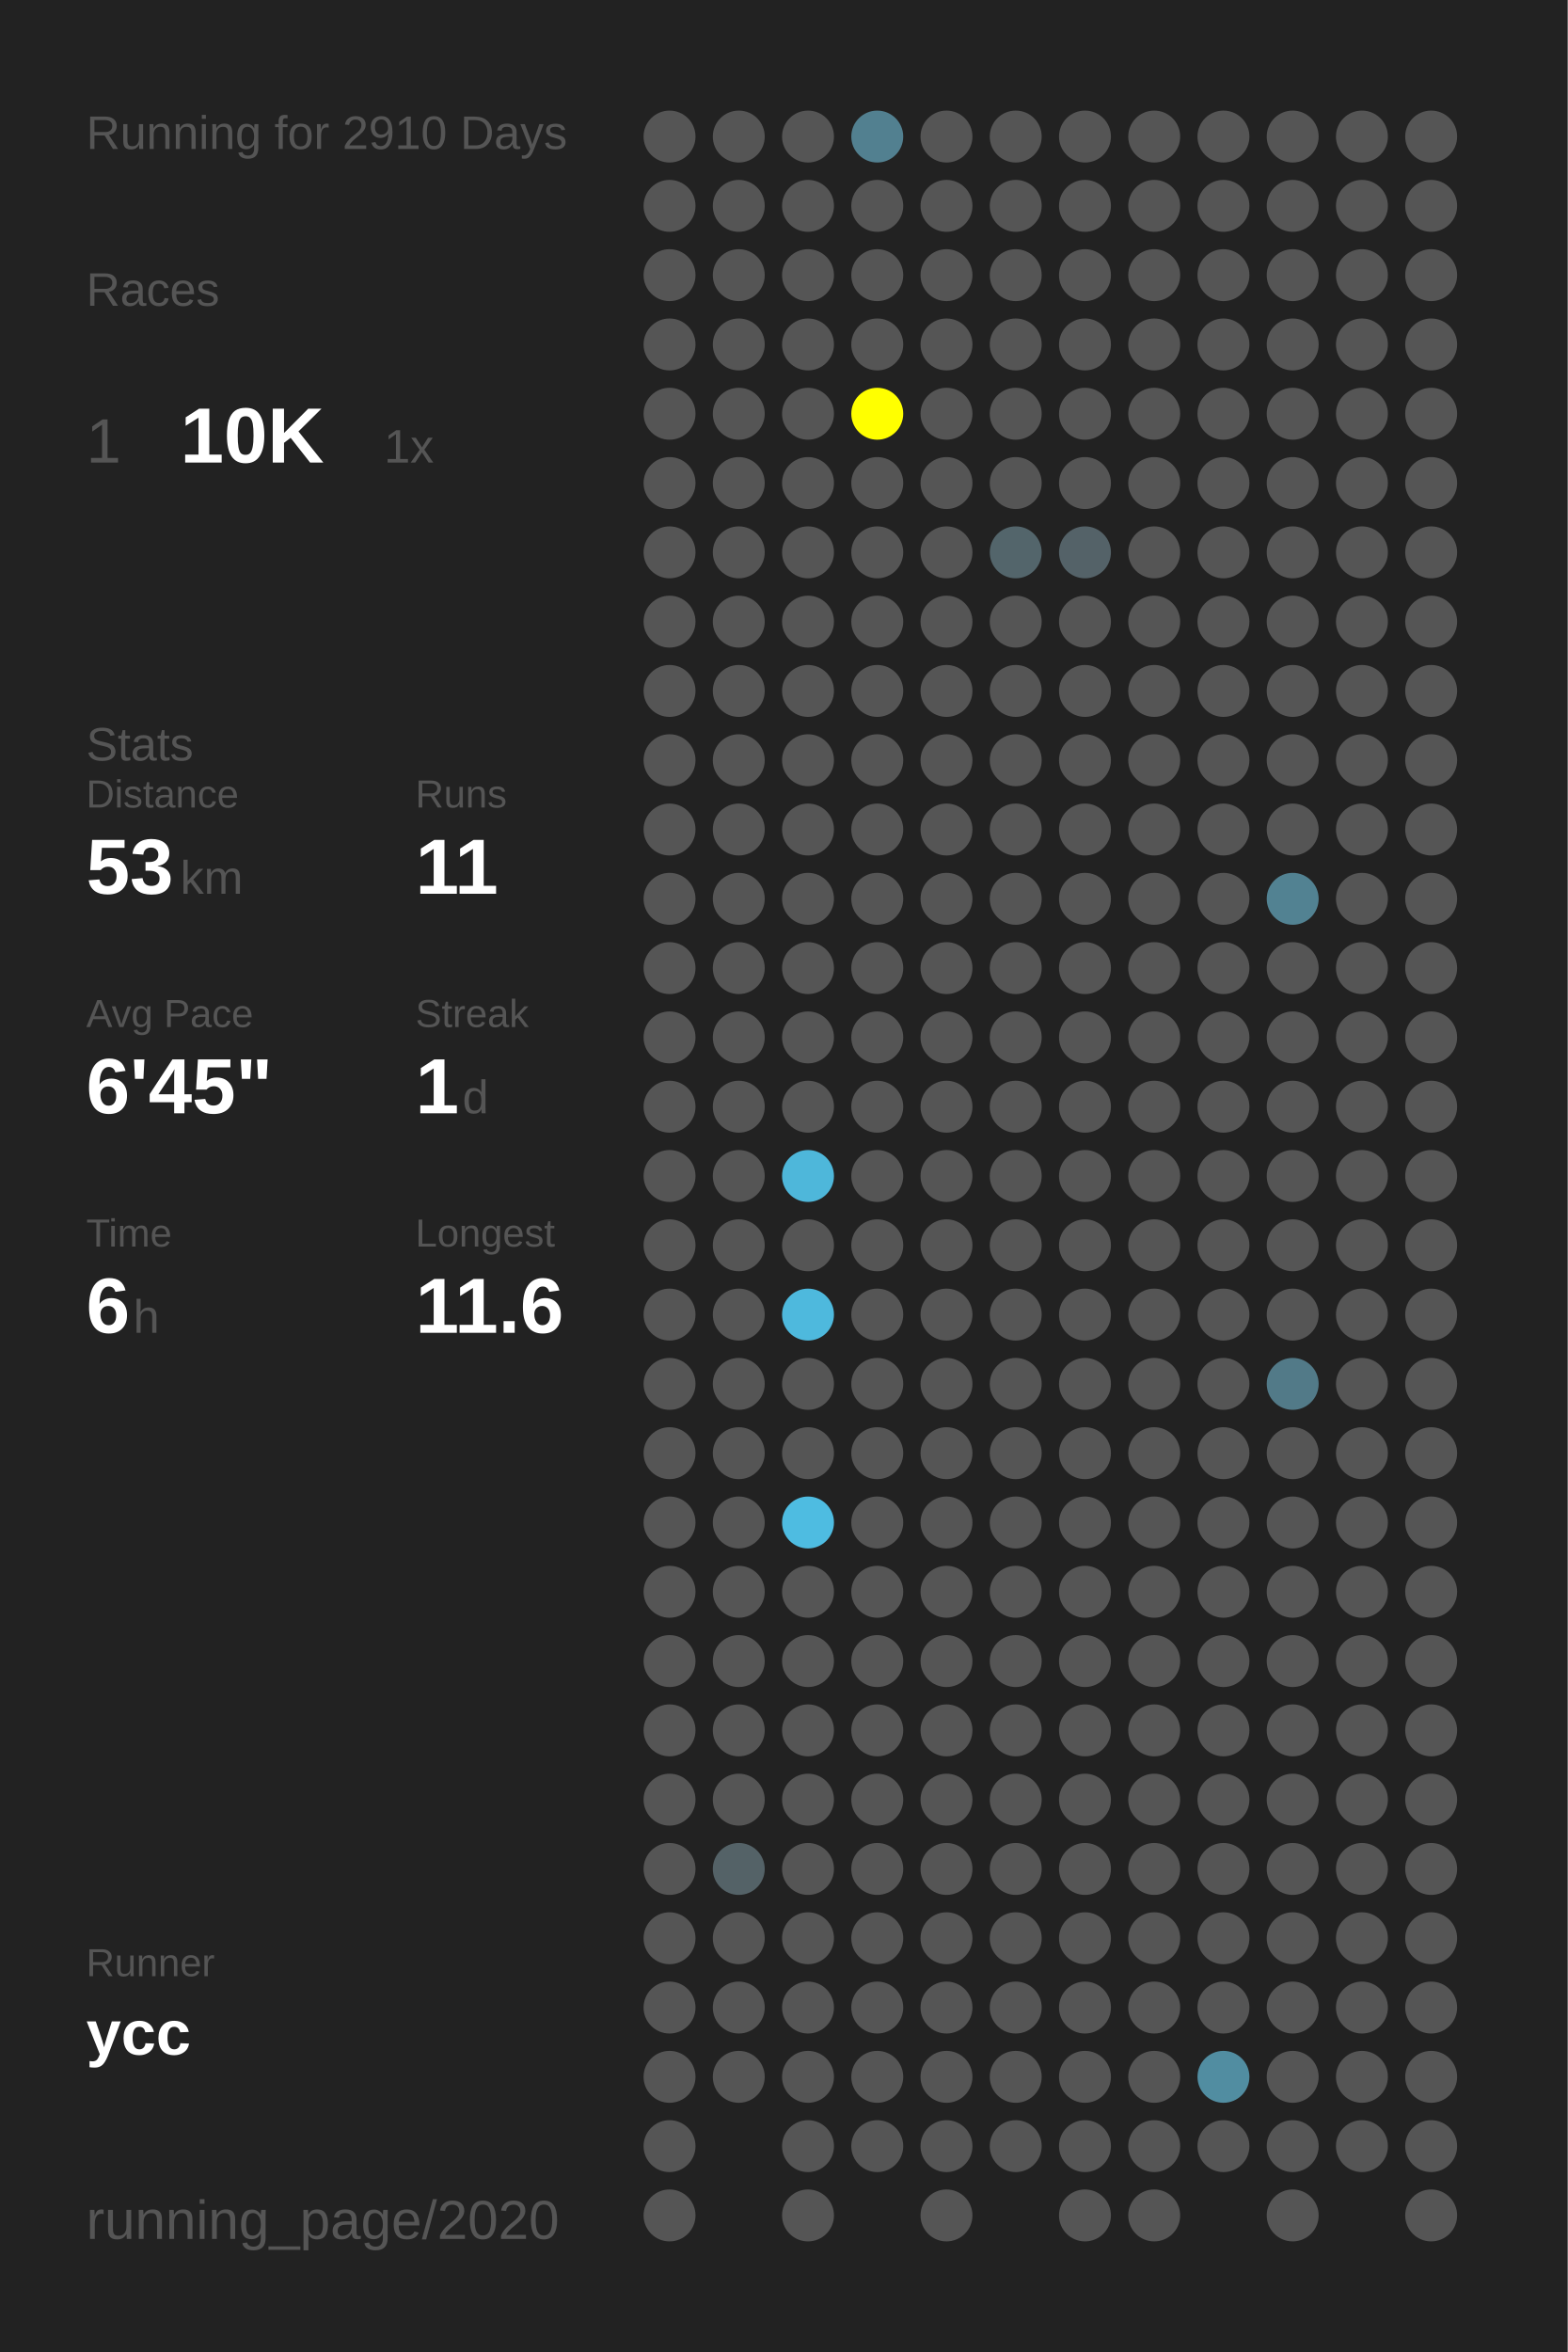
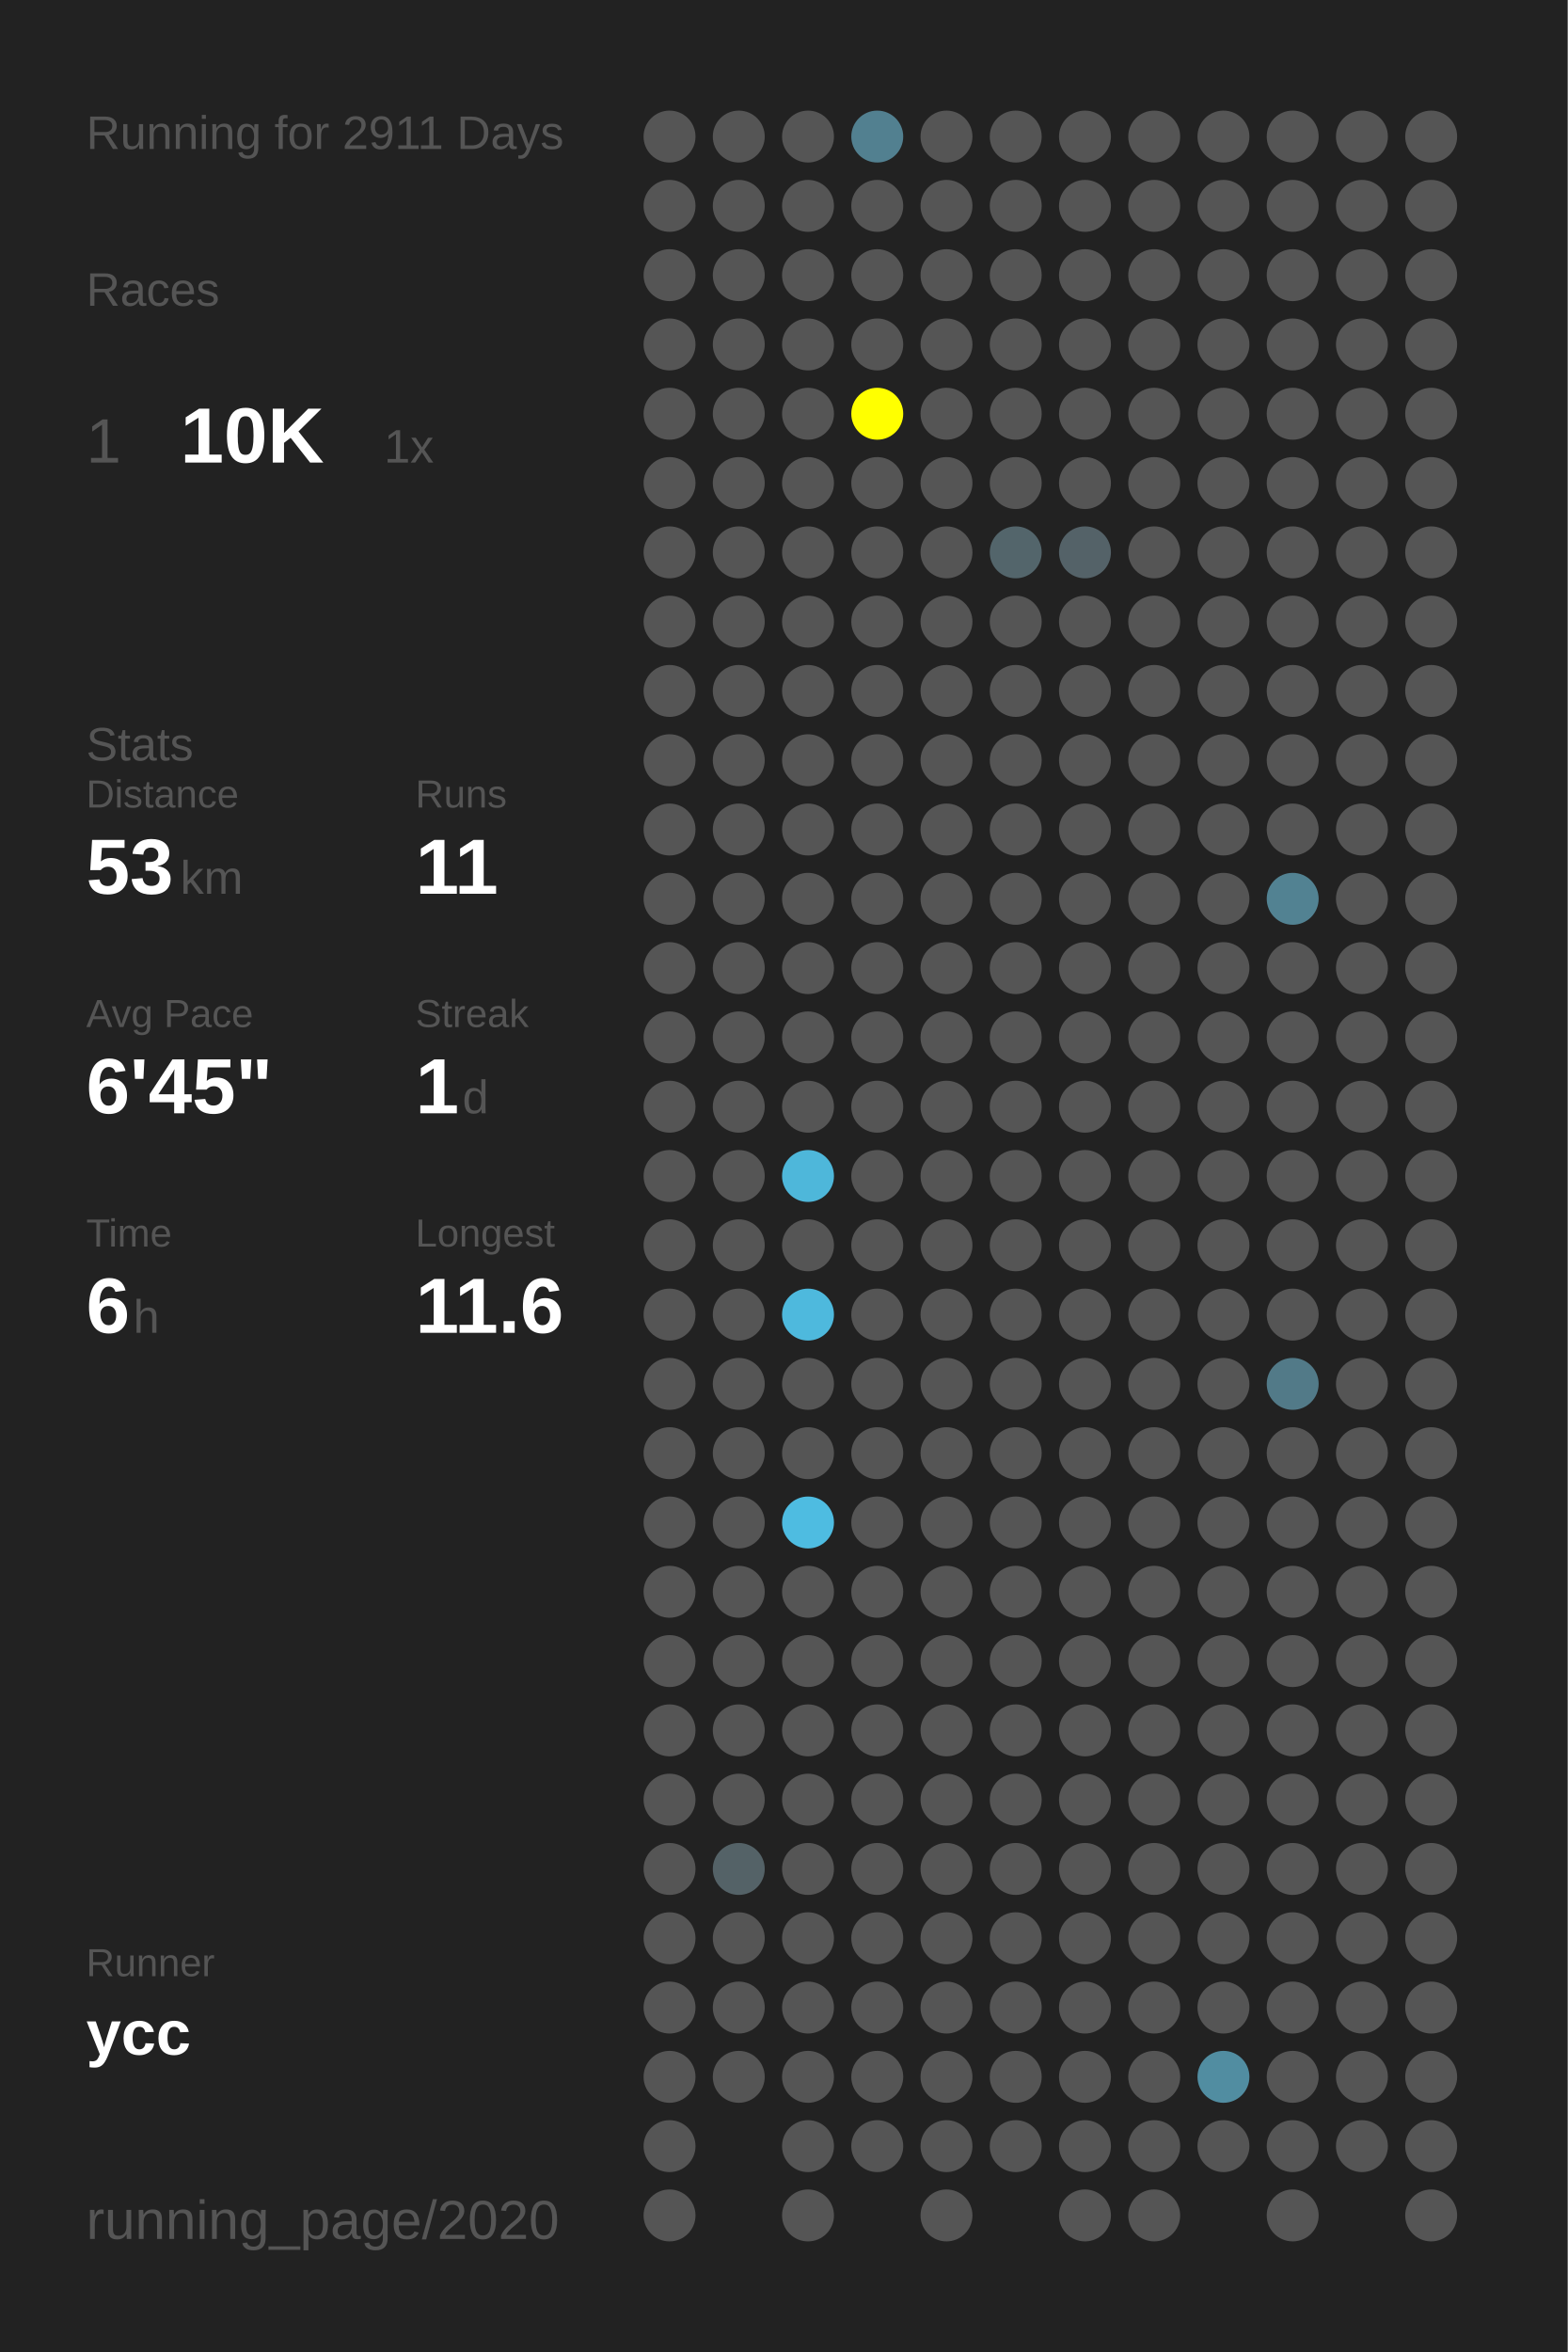
<svg xmlns="http://www.w3.org/2000/svg" baseProfile="full" height="300mm" version="1.1" viewBox="0,0,200,300" width="200mm">
  <defs />
  <rect fill="#222222" height="300" width="200" x="0" y="0" />
-   <text fill="#555555" style="font-size:6px; font-family:Arial;" x="11" y="19">Running for 2910 Days</text>
+   <text fill="#555555" style="font-size:6px; font-family:Arial;" x="11" y="19">Running for 2911 Days</text>
  <text fill="#555555" style="font-size:6px; font-family:Arial;" x="11" y="39">Races</text>
  <text fill="#555555" style="font-size:8px; font-family:Arial;" x="11" y="59">1</text>
  <text fill="#FFFFFF" style="font-size:10px; font-family:Arial; font-weight:bold;" x="23" y="59">10K</text>
  <text fill="#555555" style="font-size:6px; font-family:Arial;" x="49" y="59">1x</text>
  <text fill="#555555" style="font-size:6px; font-family:Arial;" x="11" y="97">Stats</text>
  <text fill="#555555" style="font-size:5px; font-family:Arial;" x="11" y="103">Distance</text>
  <text fill="#FFFFFF" style="font-size:10px; font-family:Arial; font-weight:bold;" x="11" y="114">53</text>
  <text fill="#555555" style="font-size:6px; font-family:Arial;" x="23" y="114">km</text>
  <text fill="#555555" style="font-size:5px; font-family:Arial;" x="53" y="103">Runs</text>
  <text fill="#FFFFFF" style="font-size:10px; font-family:Arial; font-weight:bold;" x="53" y="114">11</text>
  <text fill="#555555" style="font-size:5px; font-family:Arial;" x="11" y="131">Avg Pace</text>
  <text fill="#FFFFFF" style="font-size:10px; font-family:Arial; font-weight:bold;" x="11" y="142">6'45"</text>
  <text fill="#555555" style="font-size:5px; font-family:Arial;" x="53" y="131">Streak</text>
  <text fill="#FFFFFF" style="font-size:10px; font-family:Arial; font-weight:bold;" x="53" y="142">1</text>
  <text fill="#555555" style="font-size:6px; font-family:Arial;" x="59" y="142">d</text>
  <text fill="#555555" style="font-size:5px; font-family:Arial;" x="11" y="159">Time</text>
  <text fill="#FFFFFF" style="font-size:10px; font-family:Arial; font-weight:bold;" x="11" y="170">6</text>
  <text fill="#555555" style="font-size:6px; font-family:Arial;" x="17" y="170">h</text>
  <text fill="#555555" style="font-size:5px; font-family:Arial;" x="53" y="159">Longest</text>
  <text fill="#FFFFFF" style="font-size:10px; font-family:Arial; font-weight:bold;" x="53" y="170">11.6</text>
  <text fill="#555555" style="font-size:5px; font-family:Arial;" x="11" y="252.065">Runner</text>
  <text fill="#FFFFFF" style="font-size:8px; font-family:Arial; font-weight:bold;" x="11" y="262.065">ycc</text>
  <text fill="#555555" style="font-size:7px; font-family:Arial;" x="11" y="285.581">running_page/2020</text>
  <circle cx="85.417" cy="17.419" fill="#555555" r="3.312" />
  <circle cx="85.417" cy="26.258" fill="#555555" r="3.312" />
  <circle cx="85.417" cy="35.097" fill="#555555" r="3.312" />
  <circle cx="85.417" cy="43.935" fill="#555555" r="3.312" />
  <circle cx="85.417" cy="52.774" fill="#555555" r="3.312" />
  <circle cx="85.417" cy="61.613" fill="#555555" r="3.312" />
  <circle cx="85.417" cy="70.452" fill="#555555" r="3.312" />
  <circle cx="85.417" cy="79.29" fill="#555555" r="3.312" />
  <circle cx="85.417" cy="88.129" fill="#555555" r="3.312" />
  <circle cx="85.417" cy="96.968" fill="#555555" r="3.312" />
  <circle cx="85.417" cy="105.806" fill="#555555" r="3.312" />
  <circle cx="85.417" cy="114.645" fill="#555555" r="3.312" />
  <circle cx="85.417" cy="123.484" fill="#555555" r="3.312" />
  <circle cx="85.417" cy="132.323" fill="#555555" r="3.312" />
  <circle cx="85.417" cy="141.161" fill="#555555" r="3.312" />
  <circle cx="85.417" cy="150" fill="#555555" r="3.312" />
  <circle cx="85.417" cy="158.839" fill="#555555" r="3.312" />
  <circle cx="85.417" cy="167.677" fill="#555555" r="3.312" />
  <circle cx="85.417" cy="176.516" fill="#555555" r="3.312" />
  <circle cx="85.417" cy="185.355" fill="#555555" r="3.312" />
  <circle cx="85.417" cy="194.194" fill="#555555" r="3.312" />
  <circle cx="85.417" cy="203.032" fill="#555555" r="3.312" />
  <circle cx="85.417" cy="211.871" fill="#555555" r="3.312" />
  <circle cx="85.417" cy="220.71" fill="#555555" r="3.312" />
  <circle cx="85.417" cy="229.548" fill="#555555" r="3.312" />
  <circle cx="85.417" cy="238.387" fill="#555555" r="3.312" />
  <circle cx="85.417" cy="247.226" fill="#555555" r="3.312" />
  <circle cx="85.417" cy="256.065" fill="#555555" r="3.312" />
  <circle cx="85.417" cy="264.903" fill="#555555" r="3.312" />
  <circle cx="85.417" cy="273.742" fill="#555555" r="3.312" />
  <circle cx="85.417" cy="282.581" fill="#555555" r="3.312" />
  <circle cx="94.25" cy="17.419" fill="#555555" r="3.312" />
  <circle cx="94.25" cy="26.258" fill="#555555" r="3.312" />
  <circle cx="94.25" cy="35.097" fill="#555555" r="3.312" />
  <circle cx="94.25" cy="43.935" fill="#555555" r="3.312" />
  <circle cx="94.25" cy="52.774" fill="#555555" r="3.312" />
  <circle cx="94.25" cy="61.613" fill="#555555" r="3.312" />
  <circle cx="94.25" cy="70.452" fill="#555555" r="3.312" />
  <circle cx="94.25" cy="79.29" fill="#555555" r="3.312" />
  <circle cx="94.25" cy="88.129" fill="#555555" r="3.312" />
  <circle cx="94.25" cy="96.968" fill="#555555" r="3.312" />
  <circle cx="94.25" cy="105.806" fill="#555555" r="3.312" />
  <circle cx="94.25" cy="114.645" fill="#555555" r="3.312" />
  <circle cx="94.25" cy="123.484" fill="#555555" r="3.312" />
  <circle cx="94.25" cy="132.323" fill="#555555" r="3.312" />
  <circle cx="94.25" cy="141.161" fill="#555555" r="3.312" />
  <circle cx="94.25" cy="150" fill="#555555" r="3.312" />
  <circle cx="94.25" cy="158.839" fill="#555555" r="3.312" />
  <circle cx="94.25" cy="167.677" fill="#555555" r="3.312" />
  <circle cx="94.25" cy="176.516" fill="#555555" r="3.312" />
  <circle cx="94.25" cy="185.355" fill="#555555" r="3.312" />
  <circle cx="94.25" cy="194.194" fill="#555555" r="3.312" />
  <circle cx="94.25" cy="203.032" fill="#555555" r="3.312" />
  <circle cx="94.25" cy="211.871" fill="#555555" r="3.312" />
  <circle cx="94.25" cy="220.71" fill="#555555" r="3.312" />
  <circle cx="94.25" cy="229.548" fill="#555555" r="3.312" />
  <circle cx="94.25" cy="238.387" fill="#546267" r="3.312" />
  <circle cx="94.25" cy="247.226" fill="#555555" r="3.312" />
  <circle cx="94.25" cy="256.065" fill="#555555" r="3.312" />
  <circle cx="94.25" cy="264.903" fill="#555555" r="3.312" />
  <circle cx="103.083" cy="17.419" fill="#555555" r="3.312" />
  <circle cx="103.083" cy="26.258" fill="#555555" r="3.312" />
  <circle cx="103.083" cy="35.097" fill="#555555" r="3.312" />
  <circle cx="103.083" cy="43.935" fill="#555555" r="3.312" />
  <circle cx="103.083" cy="52.774" fill="#555555" r="3.312" />
  <circle cx="103.083" cy="61.613" fill="#555555" r="3.312" />
  <circle cx="103.083" cy="70.452" fill="#555555" r="3.312" />
  <circle cx="103.083" cy="79.29" fill="#555555" r="3.312" />
  <circle cx="103.083" cy="88.129" fill="#555555" r="3.312" />
  <circle cx="103.083" cy="96.968" fill="#555555" r="3.312" />
  <circle cx="103.083" cy="105.806" fill="#555555" r="3.312" />
  <circle cx="103.083" cy="114.645" fill="#555555" r="3.312" />
  <circle cx="103.083" cy="123.484" fill="#555555" r="3.312" />
  <circle cx="103.083" cy="132.323" fill="#555555" r="3.312" />
  <circle cx="103.083" cy="141.161" fill="#555555" r="3.312" />
  <circle cx="103.083" cy="150" fill="#4eb7da" r="3.312" />
  <circle cx="103.083" cy="158.839" fill="#555555" r="3.312" />
  <circle cx="103.083" cy="167.677" fill="#4eb9dd" r="3.312" />
  <circle cx="103.083" cy="176.516" fill="#555555" r="3.312" />
  <circle cx="103.083" cy="185.355" fill="#555555" r="3.312" />
  <circle cx="103.083" cy="194.194" fill="#4ebce1" r="3.312" />
  <circle cx="103.083" cy="203.032" fill="#555555" r="3.312" />
  <circle cx="103.083" cy="211.871" fill="#555555" r="3.312" />
  <circle cx="103.083" cy="220.71" fill="#555555" r="3.312" />
  <circle cx="103.083" cy="229.548" fill="#555555" r="3.312" />
  <circle cx="103.083" cy="238.387" fill="#555555" r="3.312" />
  <circle cx="103.083" cy="247.226" fill="#555555" r="3.312" />
  <circle cx="103.083" cy="256.065" fill="#555555" r="3.312" />
  <circle cx="103.083" cy="264.903" fill="#555555" r="3.312" />
  <circle cx="103.083" cy="273.742" fill="#555555" r="3.312" />
  <circle cx="103.083" cy="282.581" fill="#555555" r="3.312" />
  <circle cx="111.917" cy="17.419" fill="#528090" r="3.312" />
  <circle cx="111.917" cy="26.258" fill="#555555" r="3.312" />
  <circle cx="111.917" cy="35.097" fill="#555555" r="3.312" />
  <circle cx="111.917" cy="43.935" fill="#555555" r="3.312" />
  <circle cx="111.917" cy="52.774" fill="#FFFF00" r="3.312" />
  <circle cx="111.917" cy="61.613" fill="#555555" r="3.312" />
  <circle cx="111.917" cy="70.452" fill="#555555" r="3.312" />
  <circle cx="111.917" cy="79.29" fill="#555555" r="3.312" />
  <circle cx="111.917" cy="88.129" fill="#555555" r="3.312" />
  <circle cx="111.917" cy="96.968" fill="#555555" r="3.312" />
  <circle cx="111.917" cy="105.806" fill="#555555" r="3.312" />
  <circle cx="111.917" cy="114.645" fill="#555555" r="3.312" />
  <circle cx="111.917" cy="123.484" fill="#555555" r="3.312" />
  <circle cx="111.917" cy="132.323" fill="#555555" r="3.312" />
  <circle cx="111.917" cy="141.161" fill="#555555" r="3.312" />
  <circle cx="111.917" cy="150" fill="#555555" r="3.312" />
  <circle cx="111.917" cy="158.839" fill="#555555" r="3.312" />
  <circle cx="111.917" cy="167.677" fill="#555555" r="3.312" />
  <circle cx="111.917" cy="176.516" fill="#555555" r="3.312" />
  <circle cx="111.917" cy="185.355" fill="#555555" r="3.312" />
  <circle cx="111.917" cy="194.194" fill="#555555" r="3.312" />
  <circle cx="111.917" cy="203.032" fill="#555555" r="3.312" />
  <circle cx="111.917" cy="211.871" fill="#555555" r="3.312" />
  <circle cx="111.917" cy="220.71" fill="#555555" r="3.312" />
  <circle cx="111.917" cy="229.548" fill="#555555" r="3.312" />
  <circle cx="111.917" cy="238.387" fill="#555555" r="3.312" />
  <circle cx="111.917" cy="247.226" fill="#555555" r="3.312" />
  <circle cx="111.917" cy="256.065" fill="#555555" r="3.312" />
  <circle cx="111.917" cy="264.903" fill="#555555" r="3.312" />
  <circle cx="111.917" cy="273.742" fill="#555555" r="3.312" />
  <circle cx="120.75" cy="17.419" fill="#555555" r="3.312" />
  <circle cx="120.75" cy="26.258" fill="#555555" r="3.312" />
  <circle cx="120.75" cy="35.097" fill="#555555" r="3.312" />
  <circle cx="120.75" cy="43.935" fill="#555555" r="3.312" />
  <circle cx="120.75" cy="52.774" fill="#555555" r="3.312" />
  <circle cx="120.75" cy="61.613" fill="#555555" r="3.312" />
  <circle cx="120.75" cy="70.452" fill="#555555" r="3.312" />
  <circle cx="120.75" cy="79.29" fill="#555555" r="3.312" />
  <circle cx="120.75" cy="88.129" fill="#555555" r="3.312" />
  <circle cx="120.75" cy="96.968" fill="#555555" r="3.312" />
  <circle cx="120.75" cy="105.806" fill="#555555" r="3.312" />
  <circle cx="120.75" cy="114.645" fill="#555555" r="3.312" />
  <circle cx="120.75" cy="123.484" fill="#555555" r="3.312" />
  <circle cx="120.75" cy="132.323" fill="#555555" r="3.312" />
  <circle cx="120.75" cy="141.161" fill="#555555" r="3.312" />
  <circle cx="120.75" cy="150" fill="#555555" r="3.312" />
  <circle cx="120.75" cy="158.839" fill="#555555" r="3.312" />
  <circle cx="120.75" cy="167.677" fill="#555555" r="3.312" />
  <circle cx="120.75" cy="176.516" fill="#555555" r="3.312" />
  <circle cx="120.75" cy="185.355" fill="#555555" r="3.312" />
  <circle cx="120.75" cy="194.194" fill="#555555" r="3.312" />
  <circle cx="120.75" cy="203.032" fill="#555555" r="3.312" />
  <circle cx="120.75" cy="211.871" fill="#555555" r="3.312" />
  <circle cx="120.75" cy="220.71" fill="#555555" r="3.312" />
  <circle cx="120.75" cy="229.548" fill="#555555" r="3.312" />
  <circle cx="120.75" cy="238.387" fill="#555555" r="3.312" />
  <circle cx="120.75" cy="247.226" fill="#555555" r="3.312" />
  <circle cx="120.75" cy="256.065" fill="#555555" r="3.312" />
  <circle cx="120.75" cy="264.903" fill="#555555" r="3.312" />
  <circle cx="120.75" cy="273.742" fill="#555555" r="3.312" />
  <circle cx="120.75" cy="282.581" fill="#555555" r="3.312" />
  <circle cx="129.583" cy="17.419" fill="#555555" r="3.312" />
  <circle cx="129.583" cy="26.258" fill="#555555" r="3.312" />
  <circle cx="129.583" cy="35.097" fill="#555555" r="3.312" />
  <circle cx="129.583" cy="43.935" fill="#555555" r="3.312" />
  <circle cx="129.583" cy="52.774" fill="#555555" r="3.312" />
  <circle cx="129.583" cy="61.613" fill="#555555" r="3.312" />
  <circle cx="129.583" cy="70.452" fill="#53656b" r="3.312" />
  <circle cx="129.583" cy="79.29" fill="#555555" r="3.312" />
  <circle cx="129.583" cy="88.129" fill="#555555" r="3.312" />
  <circle cx="129.583" cy="96.968" fill="#555555" r="3.312" />
  <circle cx="129.583" cy="105.806" fill="#555555" r="3.312" />
  <circle cx="129.583" cy="114.645" fill="#555555" r="3.312" />
  <circle cx="129.583" cy="123.484" fill="#555555" r="3.312" />
  <circle cx="129.583" cy="132.323" fill="#555555" r="3.312" />
  <circle cx="129.583" cy="141.161" fill="#555555" r="3.312" />
  <circle cx="129.583" cy="150" fill="#555555" r="3.312" />
  <circle cx="129.583" cy="158.839" fill="#555555" r="3.312" />
  <circle cx="129.583" cy="167.677" fill="#555555" r="3.312" />
  <circle cx="129.583" cy="176.516" fill="#555555" r="3.312" />
  <circle cx="129.583" cy="185.355" fill="#555555" r="3.312" />
  <circle cx="129.583" cy="194.194" fill="#555555" r="3.312" />
  <circle cx="129.583" cy="203.032" fill="#555555" r="3.312" />
  <circle cx="129.583" cy="211.871" fill="#555555" r="3.312" />
  <circle cx="129.583" cy="220.71" fill="#555555" r="3.312" />
  <circle cx="129.583" cy="229.548" fill="#555555" r="3.312" />
  <circle cx="129.583" cy="238.387" fill="#555555" r="3.312" />
  <circle cx="129.583" cy="247.226" fill="#555555" r="3.312" />
  <circle cx="129.583" cy="256.065" fill="#555555" r="3.312" />
  <circle cx="129.583" cy="264.903" fill="#555555" r="3.312" />
  <circle cx="129.583" cy="273.742" fill="#555555" r="3.312" />
  <circle cx="138.417" cy="17.419" fill="#555555" r="3.312" />
  <circle cx="138.417" cy="26.258" fill="#555555" r="3.312" />
  <circle cx="138.417" cy="35.097" fill="#555555" r="3.312" />
  <circle cx="138.417" cy="43.935" fill="#555555" r="3.312" />
  <circle cx="138.417" cy="52.774" fill="#555555" r="3.312" />
  <circle cx="138.417" cy="61.613" fill="#555555" r="3.312" />
  <circle cx="138.417" cy="70.452" fill="#546268" r="3.312" />
  <circle cx="138.417" cy="79.29" fill="#555555" r="3.312" />
  <circle cx="138.417" cy="88.129" fill="#555555" r="3.312" />
  <circle cx="138.417" cy="96.968" fill="#555555" r="3.312" />
  <circle cx="138.417" cy="105.806" fill="#555555" r="3.312" />
  <circle cx="138.417" cy="114.645" fill="#555555" r="3.312" />
  <circle cx="138.417" cy="123.484" fill="#555555" r="3.312" />
  <circle cx="138.417" cy="132.323" fill="#555555" r="3.312" />
  <circle cx="138.417" cy="141.161" fill="#555555" r="3.312" />
  <circle cx="138.417" cy="150" fill="#555555" r="3.312" />
  <circle cx="138.417" cy="158.839" fill="#555555" r="3.312" />
  <circle cx="138.417" cy="167.677" fill="#555555" r="3.312" />
  <circle cx="138.417" cy="176.516" fill="#555555" r="3.312" />
  <circle cx="138.417" cy="185.355" fill="#555555" r="3.312" />
  <circle cx="138.417" cy="194.194" fill="#555555" r="3.312" />
  <circle cx="138.417" cy="203.032" fill="#555555" r="3.312" />
  <circle cx="138.417" cy="211.871" fill="#555555" r="3.312" />
  <circle cx="138.417" cy="220.71" fill="#555555" r="3.312" />
  <circle cx="138.417" cy="229.548" fill="#555555" r="3.312" />
  <circle cx="138.417" cy="238.387" fill="#555555" r="3.312" />
  <circle cx="138.417" cy="247.226" fill="#555555" r="3.312" />
  <circle cx="138.417" cy="256.065" fill="#555555" r="3.312" />
  <circle cx="138.417" cy="264.903" fill="#555555" r="3.312" />
  <circle cx="138.417" cy="273.742" fill="#555555" r="3.312" />
  <circle cx="138.417" cy="282.581" fill="#555555" r="3.312" />
  <circle cx="147.25" cy="17.419" fill="#555555" r="3.312" />
  <circle cx="147.25" cy="26.258" fill="#555555" r="3.312" />
  <circle cx="147.25" cy="35.097" fill="#555555" r="3.312" />
  <circle cx="147.25" cy="43.935" fill="#555555" r="3.312" />
  <circle cx="147.25" cy="52.774" fill="#555555" r="3.312" />
  <circle cx="147.25" cy="61.613" fill="#555555" r="3.312" />
  <circle cx="147.25" cy="70.452" fill="#555555" r="3.312" />
  <circle cx="147.25" cy="79.29" fill="#555555" r="3.312" />
  <circle cx="147.25" cy="88.129" fill="#555555" r="3.312" />
  <circle cx="147.25" cy="96.968" fill="#555555" r="3.312" />
  <circle cx="147.25" cy="105.806" fill="#555555" r="3.312" />
  <circle cx="147.25" cy="114.645" fill="#555555" r="3.312" />
  <circle cx="147.25" cy="123.484" fill="#555555" r="3.312" />
  <circle cx="147.25" cy="132.323" fill="#555555" r="3.312" />
  <circle cx="147.25" cy="141.161" fill="#555555" r="3.312" />
  <circle cx="147.25" cy="150" fill="#555555" r="3.312" />
  <circle cx="147.25" cy="158.839" fill="#555555" r="3.312" />
  <circle cx="147.25" cy="167.677" fill="#555555" r="3.312" />
  <circle cx="147.25" cy="176.516" fill="#555555" r="3.312" />
  <circle cx="147.25" cy="185.355" fill="#555555" r="3.312" />
  <circle cx="147.25" cy="194.194" fill="#555555" r="3.312" />
  <circle cx="147.25" cy="203.032" fill="#555555" r="3.312" />
  <circle cx="147.25" cy="211.871" fill="#555555" r="3.312" />
  <circle cx="147.25" cy="220.71" fill="#555555" r="3.312" />
  <circle cx="147.25" cy="229.548" fill="#555555" r="3.312" />
  <circle cx="147.25" cy="238.387" fill="#555555" r="3.312" />
  <circle cx="147.25" cy="247.226" fill="#555555" r="3.312" />
  <circle cx="147.25" cy="256.065" fill="#555555" r="3.312" />
  <circle cx="147.25" cy="264.903" fill="#555555" r="3.312" />
  <circle cx="147.25" cy="273.742" fill="#555555" r="3.312" />
  <circle cx="147.25" cy="282.581" fill="#555555" r="3.312" />
  <circle cx="156.083" cy="17.419" fill="#555555" r="3.312" />
  <circle cx="156.083" cy="26.258" fill="#555555" r="3.312" />
  <circle cx="156.083" cy="35.097" fill="#555555" r="3.312" />
  <circle cx="156.083" cy="43.935" fill="#555555" r="3.312" />
  <circle cx="156.083" cy="52.774" fill="#555555" r="3.312" />
  <circle cx="156.083" cy="61.613" fill="#555555" r="3.312" />
  <circle cx="156.083" cy="70.452" fill="#555555" r="3.312" />
  <circle cx="156.083" cy="79.29" fill="#555555" r="3.312" />
  <circle cx="156.083" cy="88.129" fill="#555555" r="3.312" />
  <circle cx="156.083" cy="96.968" fill="#555555" r="3.312" />
  <circle cx="156.083" cy="105.806" fill="#555555" r="3.312" />
  <circle cx="156.083" cy="114.645" fill="#555555" r="3.312" />
  <circle cx="156.083" cy="123.484" fill="#555555" r="3.312" />
  <circle cx="156.083" cy="132.323" fill="#555555" r="3.312" />
  <circle cx="156.083" cy="141.161" fill="#555555" r="3.312" />
  <circle cx="156.083" cy="150" fill="#555555" r="3.312" />
  <circle cx="156.083" cy="158.839" fill="#555555" r="3.312" />
  <circle cx="156.083" cy="167.677" fill="#555555" r="3.312" />
  <circle cx="156.083" cy="176.516" fill="#555555" r="3.312" />
  <circle cx="156.083" cy="185.355" fill="#555555" r="3.312" />
  <circle cx="156.083" cy="194.194" fill="#555555" r="3.312" />
  <circle cx="156.083" cy="203.032" fill="#555555" r="3.312" />
  <circle cx="156.083" cy="211.871" fill="#555555" r="3.312" />
  <circle cx="156.083" cy="220.71" fill="#555555" r="3.312" />
  <circle cx="156.083" cy="229.548" fill="#555555" r="3.312" />
  <circle cx="156.083" cy="238.387" fill="#555555" r="3.312" />
  <circle cx="156.083" cy="247.226" fill="#555555" r="3.312" />
  <circle cx="156.083" cy="256.065" fill="#555555" r="3.312" />
  <circle cx="156.083" cy="264.903" fill="#518da1" r="3.312" />
  <circle cx="156.083" cy="273.742" fill="#555555" r="3.312" />
  <circle cx="164.917" cy="17.419" fill="#555555" r="3.312" />
  <circle cx="164.917" cy="26.258" fill="#555555" r="3.312" />
  <circle cx="164.917" cy="35.097" fill="#555555" r="3.312" />
  <circle cx="164.917" cy="43.935" fill="#555555" r="3.312" />
  <circle cx="164.917" cy="52.774" fill="#555555" r="3.312" />
  <circle cx="164.917" cy="61.613" fill="#555555" r="3.312" />
  <circle cx="164.917" cy="70.452" fill="#555555" r="3.312" />
  <circle cx="164.917" cy="79.29" fill="#555555" r="3.312" />
  <circle cx="164.917" cy="88.129" fill="#555555" r="3.312" />
  <circle cx="164.917" cy="96.968" fill="#555555" r="3.312" />
  <circle cx="164.917" cy="105.806" fill="#555555" r="3.312" />
  <circle cx="164.917" cy="114.645" fill="#528292" r="3.312" />
  <circle cx="164.917" cy="123.484" fill="#555555" r="3.312" />
  <circle cx="164.917" cy="132.323" fill="#555555" r="3.312" />
  <circle cx="164.917" cy="141.161" fill="#555555" r="3.312" />
  <circle cx="164.917" cy="150" fill="#555555" r="3.312" />
  <circle cx="164.917" cy="158.839" fill="#555555" r="3.312" />
  <circle cx="164.917" cy="167.677" fill="#555555" r="3.312" />
  <circle cx="164.917" cy="176.516" fill="#527a88" r="3.312" />
  <circle cx="164.917" cy="185.355" fill="#555555" r="3.312" />
  <circle cx="164.917" cy="194.194" fill="#555555" r="3.312" />
  <circle cx="164.917" cy="203.032" fill="#555555" r="3.312" />
  <circle cx="164.917" cy="211.871" fill="#555555" r="3.312" />
  <circle cx="164.917" cy="220.71" fill="#555555" r="3.312" />
  <circle cx="164.917" cy="229.548" fill="#555555" r="3.312" />
  <circle cx="164.917" cy="238.387" fill="#555555" r="3.312" />
  <circle cx="164.917" cy="247.226" fill="#555555" r="3.312" />
  <circle cx="164.917" cy="256.065" fill="#555555" r="3.312" />
  <circle cx="164.917" cy="264.903" fill="#555555" r="3.312" />
  <circle cx="164.917" cy="273.742" fill="#555555" r="3.312" />
  <circle cx="164.917" cy="282.581" fill="#555555" r="3.312" />
  <circle cx="173.75" cy="17.419" fill="#555555" r="3.312" />
  <circle cx="173.75" cy="26.258" fill="#555555" r="3.312" />
  <circle cx="173.75" cy="35.097" fill="#555555" r="3.312" />
  <circle cx="173.75" cy="43.935" fill="#555555" r="3.312" />
  <circle cx="173.75" cy="52.774" fill="#555555" r="3.312" />
  <circle cx="173.75" cy="61.613" fill="#555555" r="3.312" />
  <circle cx="173.75" cy="70.452" fill="#555555" r="3.312" />
  <circle cx="173.75" cy="79.29" fill="#555555" r="3.312" />
  <circle cx="173.75" cy="88.129" fill="#555555" r="3.312" />
  <circle cx="173.75" cy="96.968" fill="#555555" r="3.312" />
  <circle cx="173.75" cy="105.806" fill="#555555" r="3.312" />
  <circle cx="173.75" cy="114.645" fill="#555555" r="3.312" />
  <circle cx="173.75" cy="123.484" fill="#555555" r="3.312" />
  <circle cx="173.75" cy="132.323" fill="#555555" r="3.312" />
  <circle cx="173.75" cy="141.161" fill="#555555" r="3.312" />
  <circle cx="173.75" cy="150" fill="#555555" r="3.312" />
  <circle cx="173.75" cy="158.839" fill="#555555" r="3.312" />
  <circle cx="173.75" cy="167.677" fill="#555555" r="3.312" />
  <circle cx="173.75" cy="176.516" fill="#555555" r="3.312" />
  <circle cx="173.75" cy="185.355" fill="#555555" r="3.312" />
  <circle cx="173.75" cy="194.194" fill="#555555" r="3.312" />
  <circle cx="173.75" cy="203.032" fill="#555555" r="3.312" />
  <circle cx="173.75" cy="211.871" fill="#555555" r="3.312" />
  <circle cx="173.75" cy="220.71" fill="#555555" r="3.312" />
  <circle cx="173.75" cy="229.548" fill="#555555" r="3.312" />
  <circle cx="173.75" cy="238.387" fill="#555555" r="3.312" />
  <circle cx="173.75" cy="247.226" fill="#555555" r="3.312" />
  <circle cx="173.75" cy="256.065" fill="#555555" r="3.312" />
  <circle cx="173.75" cy="264.903" fill="#555555" r="3.312" />
  <circle cx="173.75" cy="273.742" fill="#555555" r="3.312" />
  <circle cx="182.583" cy="17.419" fill="#555555" r="3.312" />
  <circle cx="182.583" cy="26.258" fill="#555555" r="3.312" />
  <circle cx="182.583" cy="35.097" fill="#555555" r="3.312" />
  <circle cx="182.583" cy="43.935" fill="#555555" r="3.312" />
  <circle cx="182.583" cy="52.774" fill="#555555" r="3.312" />
  <circle cx="182.583" cy="61.613" fill="#555555" r="3.312" />
  <circle cx="182.583" cy="70.452" fill="#555555" r="3.312" />
  <circle cx="182.583" cy="79.29" fill="#555555" r="3.312" />
  <circle cx="182.583" cy="88.129" fill="#555555" r="3.312" />
  <circle cx="182.583" cy="96.968" fill="#555555" r="3.312" />
  <circle cx="182.583" cy="105.806" fill="#555555" r="3.312" />
  <circle cx="182.583" cy="114.645" fill="#555555" r="3.312" />
  <circle cx="182.583" cy="123.484" fill="#555555" r="3.312" />
  <circle cx="182.583" cy="132.323" fill="#555555" r="3.312" />
  <circle cx="182.583" cy="141.161" fill="#555555" r="3.312" />
  <circle cx="182.583" cy="150" fill="#555555" r="3.312" />
  <circle cx="182.583" cy="158.839" fill="#555555" r="3.312" />
  <circle cx="182.583" cy="167.677" fill="#555555" r="3.312" />
  <circle cx="182.583" cy="176.516" fill="#555555" r="3.312" />
  <circle cx="182.583" cy="185.355" fill="#555555" r="3.312" />
  <circle cx="182.583" cy="194.194" fill="#555555" r="3.312" />
  <circle cx="182.583" cy="203.032" fill="#555555" r="3.312" />
  <circle cx="182.583" cy="211.871" fill="#555555" r="3.312" />
  <circle cx="182.583" cy="220.71" fill="#555555" r="3.312" />
  <circle cx="182.583" cy="229.548" fill="#555555" r="3.312" />
  <circle cx="182.583" cy="238.387" fill="#555555" r="3.312" />
  <circle cx="182.583" cy="247.226" fill="#555555" r="3.312" />
  <circle cx="182.583" cy="256.065" fill="#555555" r="3.312" />
  <circle cx="182.583" cy="264.903" fill="#555555" r="3.312" />
  <circle cx="182.583" cy="273.742" fill="#555555" r="3.312" />
  <circle cx="182.583" cy="282.581" fill="#555555" r="3.312" />
</svg>
